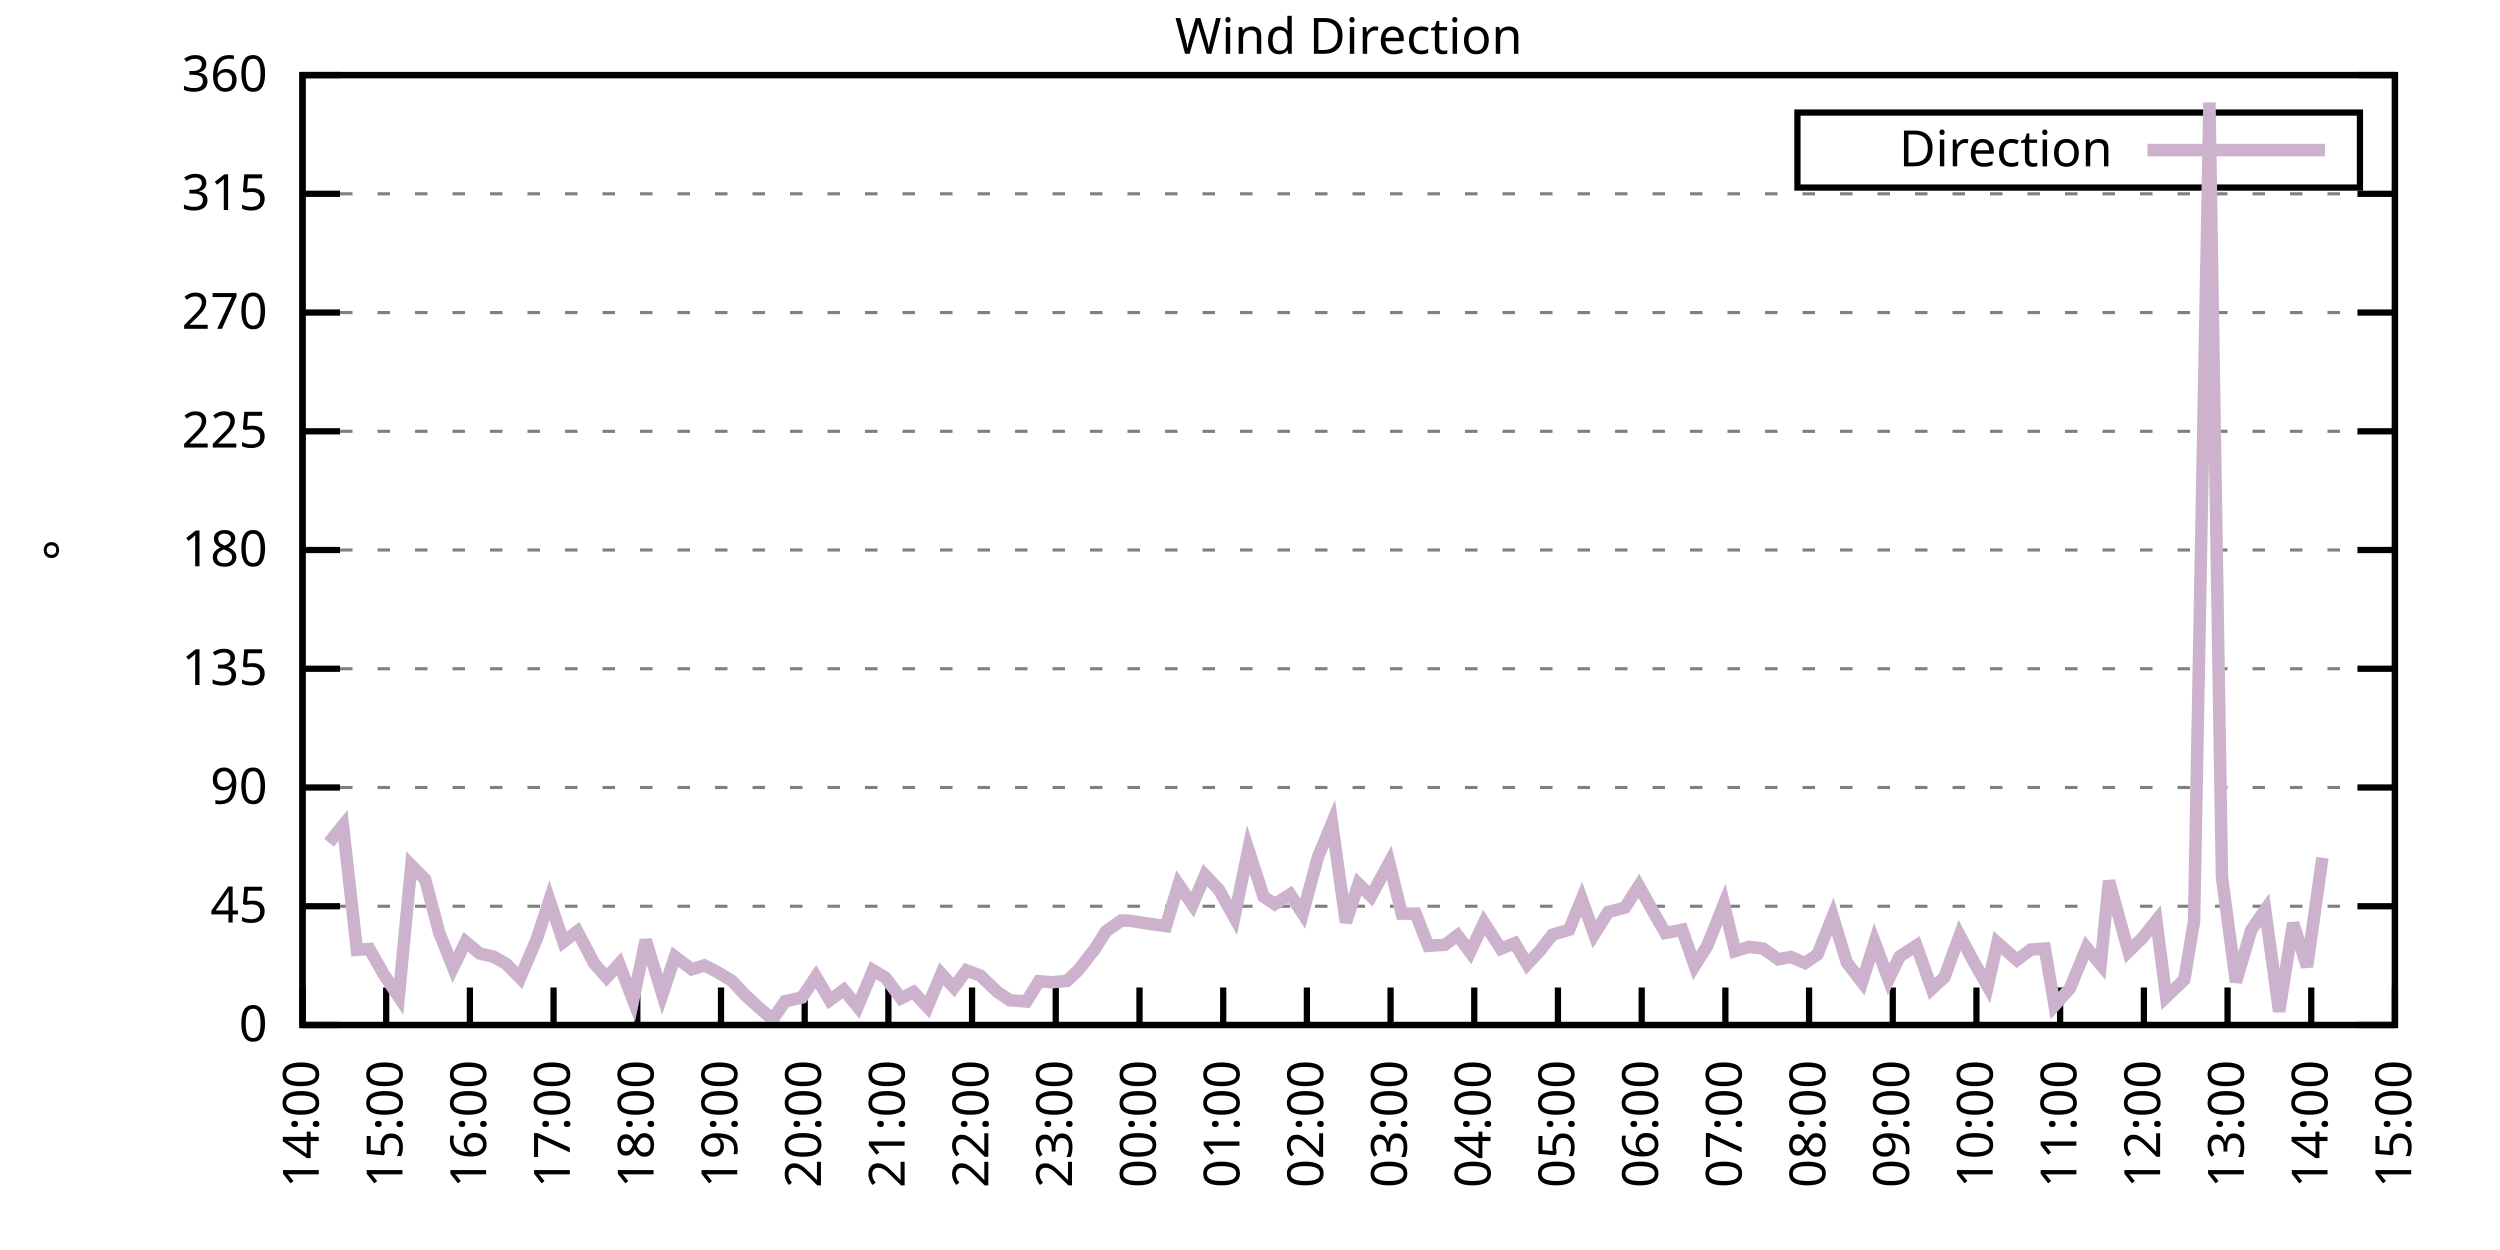
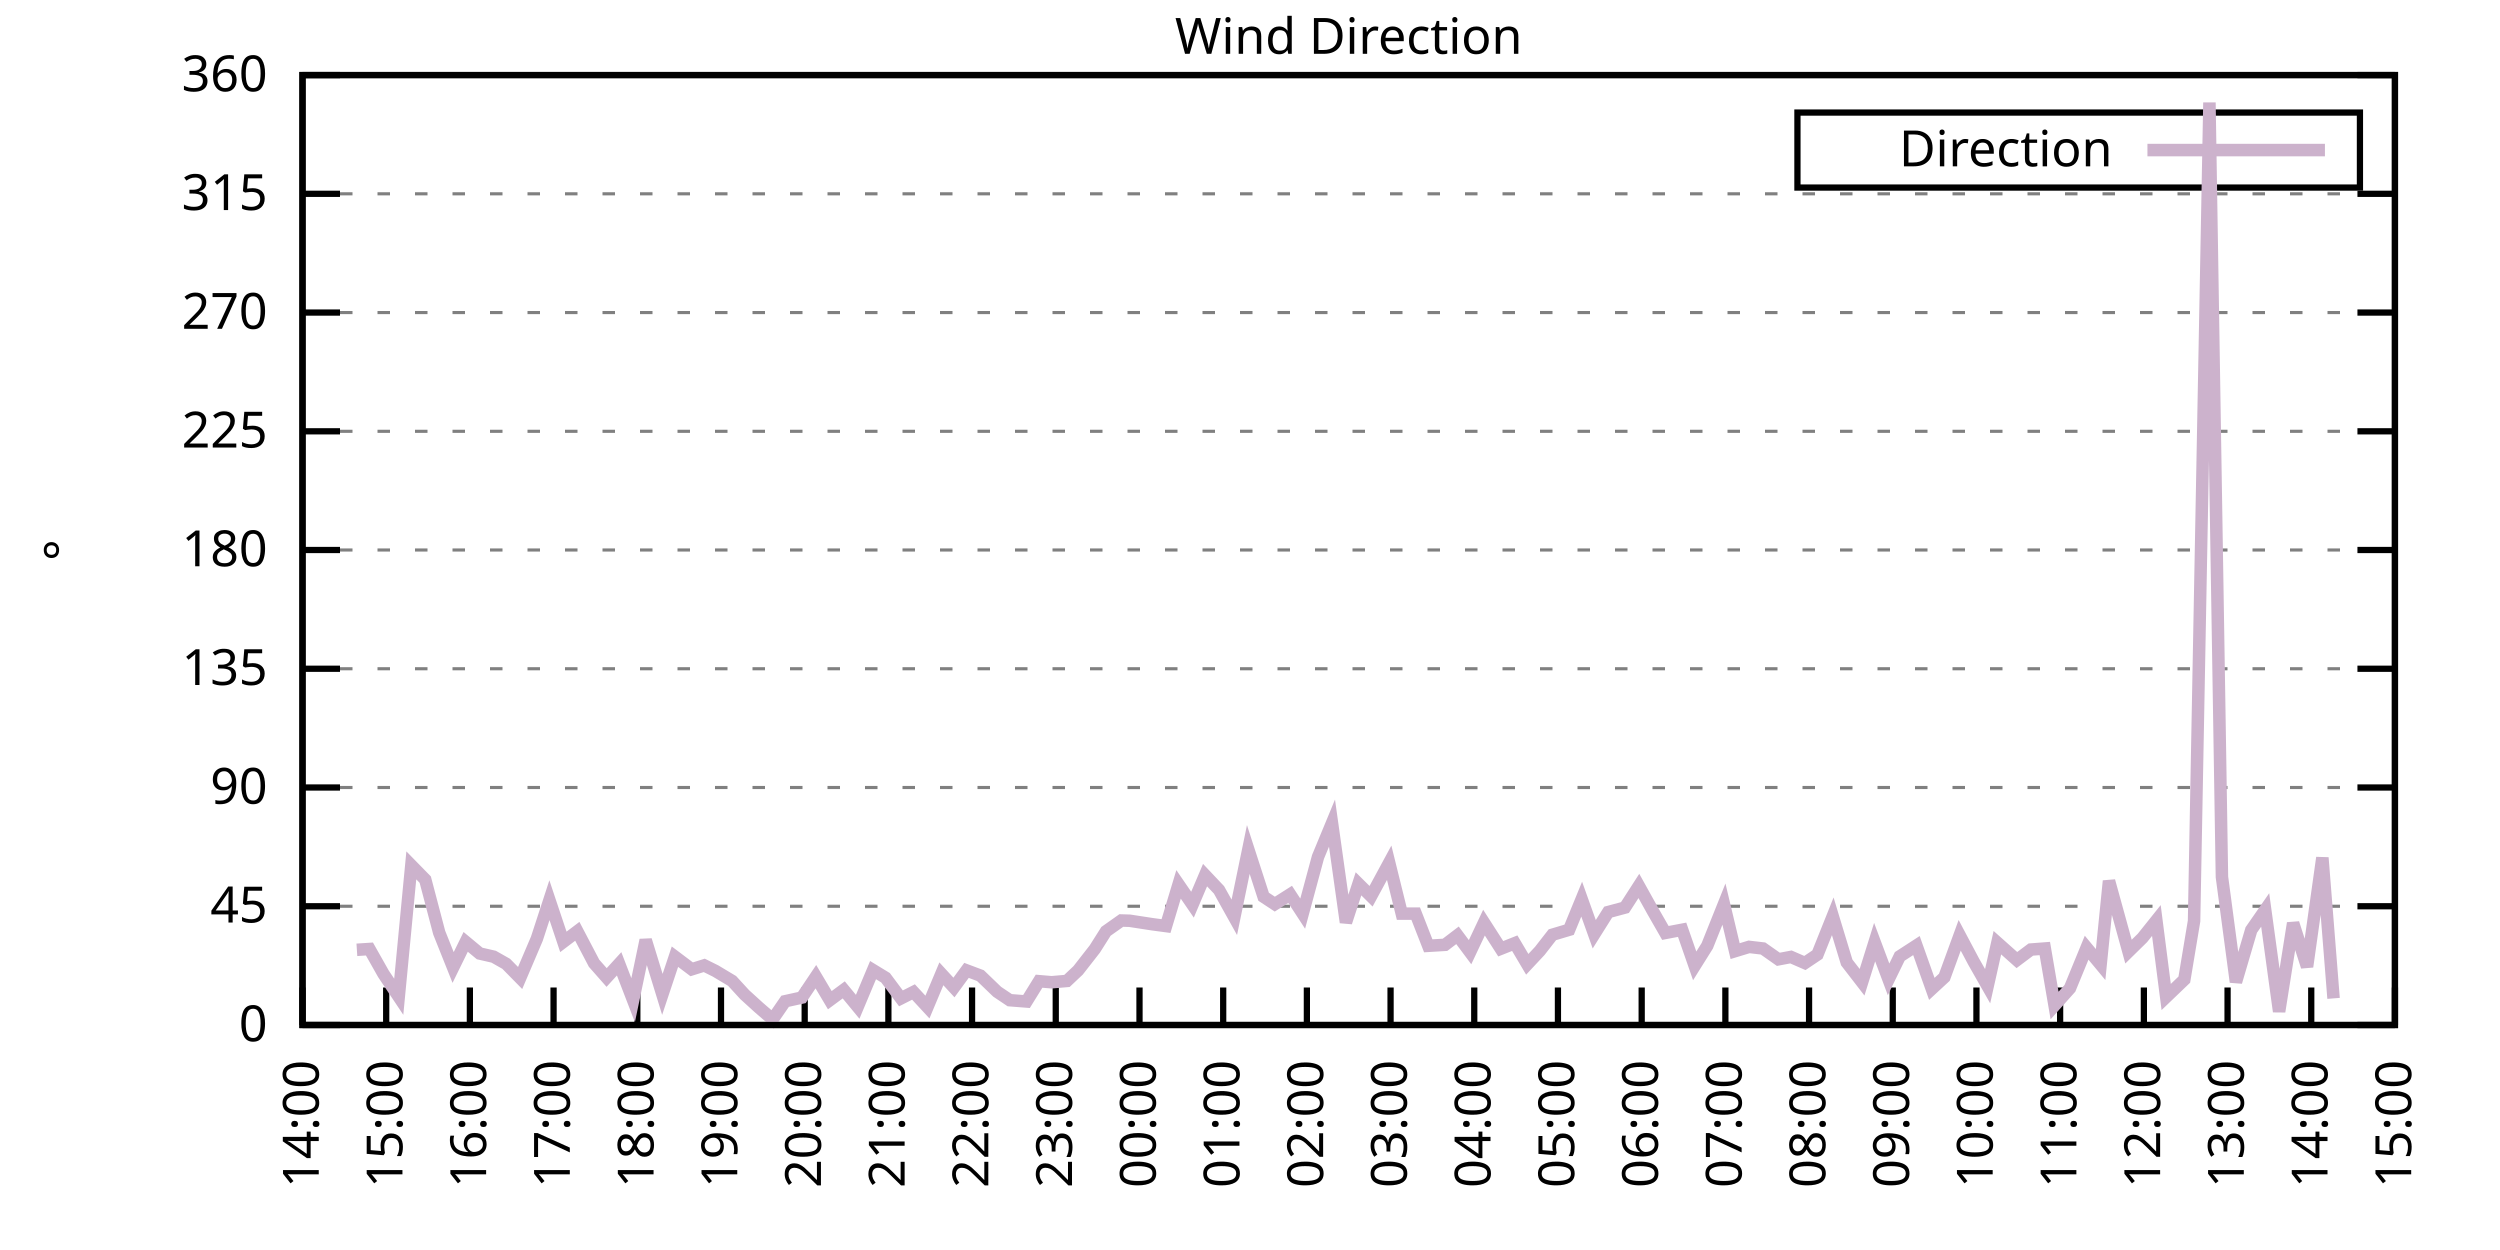
<svg xmlns="http://www.w3.org/2000/svg" xmlns:xlink="http://www.w3.org/1999/xlink" width="400" height="200" viewBox="0 0 400 200">
  <g id="gnuplot_canvas">
    <rect x="0" y="0" width="400" height="200" fill="none" />
    <defs>
      <circle id="gpDot" r="0.5" stroke-width="0.5" stroke="currentColor" />
      <path id="gpPt0" stroke-width="0.333" stroke="currentColor" d="M-1,0 h2 M0,-1 v2" />
      <path id="gpPt1" stroke-width="0.333" stroke="currentColor" d="M-1,-1 L1,1 M1,-1 L-1,1" />
      <path id="gpPt2" stroke-width="0.333" stroke="currentColor" d="M-1,0 L1,0 M0,-1 L0,1 M-1,-1 L1,1 M-1,1 L1,-1" />
      <rect id="gpPt3" stroke-width="0.333" stroke="currentColor" x="-1" y="-1" width="2" height="2" />
      <rect id="gpPt4" stroke-width="0.333" stroke="currentColor" fill="currentColor" x="-1" y="-1" width="2" height="2" />
      <circle id="gpPt5" stroke-width="0.333" stroke="currentColor" cx="0" cy="0" r="1" />
      <use xlink:href="#gpPt5" id="gpPt6" fill="currentColor" stroke="none" />
      <path id="gpPt7" stroke-width="0.333" stroke="currentColor" d="M0,-1.33 L-1.33,0.67 L1.33,0.67 z" />
      <use xlink:href="#gpPt7" id="gpPt8" fill="currentColor" stroke="none" />
      <use xlink:href="#gpPt7" id="gpPt9" stroke="currentColor" transform="rotate(180)" />
      <use xlink:href="#gpPt9" id="gpPt10" fill="currentColor" stroke="none" />
      <use xlink:href="#gpPt3" id="gpPt11" stroke="currentColor" transform="rotate(45)" />
      <use xlink:href="#gpPt11" id="gpPt12" fill="currentColor" stroke="none" />
      <path id="gpPt13" stroke-width="0.333" stroke="currentColor" d="M0,1.330 L1.265,0.411 L0.782,-1.067 L-0.782,-1.076 L-1.265,0.411 z" />
      <use xlink:href="#gpPt13" id="gpPt14" fill="currentColor" stroke="none" />
      <filter id="textbox" filterUnits="objectBoundingBox" x="0" y="0" height="1" width="1">
        <feFlood flood-color="white" flood-opacity="1" result="bgnd" />
        <feComposite in="SourceGraphic" in2="bgnd" operator="atop" />
      </filter>
      <filter id="greybox" filterUnits="objectBoundingBox" x="0" y="0" height="1" width="1">
        <feFlood flood-color="lightgrey" flood-opacity="1" result="grey" />
        <feComposite in="SourceGraphic" in2="grey" operator="atop" />
      </filter>
    </defs>
    <g fill="none" color="white" stroke="currentColor" stroke-width="1.00" stroke-linecap="butt" stroke-linejoin="miter">
</g>
    <g fill="none" color="black" stroke="currentColor" stroke-width="1.00" stroke-linecap="butt" stroke-linejoin="miter">
      <g stroke="none" shape-rendering="crispEdges">
        <polygon fill="rgb(255, 255, 255)" points="48.40,164.00 383.18,164.00 383.18,12.02 48.40,12.02 " />
      </g>
    </g>
    <g fill="none" color="black" stroke="currentColor" stroke-width="1.00" stroke-linecap="butt" stroke-linejoin="miter">
</g>
    <g fill="none" color="black" stroke="black" stroke-width="0.50" stroke-linecap="butt" stroke-linejoin="miter">
</g>
    <g fill="none" color="gray" stroke="currentColor" stroke-width="0.50" stroke-linecap="butt" stroke-linejoin="miter">
      <path stroke="gray" stroke-dasharray="2,4" class="gridline" d="M48.40,164.00 L383.19,164.00  " />
    </g>
    <g fill="none" color="gray" stroke="gray" stroke-width="1.00" stroke-linecap="butt" stroke-linejoin="miter">
</g>
    <g fill="none" color="black" stroke="currentColor" stroke-width="1.00" stroke-linecap="butt" stroke-linejoin="miter">
      <path stroke="black" d="M48.40,164.00 L54.40,164.00 M383.19,164.00 L377.19,164.00  " />
      <g transform="translate(42.80,166.60)" stroke="none" fill="black" font-family="Sans" font-size="8.00" text-anchor="end">
        <text>
          <tspan font-family="Sans"> 0</tspan>
        </text>
      </g>
    </g>
    <g fill="none" color="black" stroke="currentColor" stroke-width="1.00" stroke-linecap="butt" stroke-linejoin="miter">
</g>
    <g fill="none" color="black" stroke="black" stroke-width="0.50" stroke-linecap="butt" stroke-linejoin="miter">
</g>
    <g fill="none" color="gray" stroke="currentColor" stroke-width="0.50" stroke-linecap="butt" stroke-linejoin="miter">
      <path stroke="gray" stroke-dasharray="2,4" class="gridline" d="M48.40,145.00 L383.19,145.00  " />
    </g>
    <g fill="none" color="gray" stroke="gray" stroke-width="1.00" stroke-linecap="butt" stroke-linejoin="miter">
</g>
    <g fill="none" color="black" stroke="currentColor" stroke-width="1.00" stroke-linecap="butt" stroke-linejoin="miter">
      <path stroke="black" d="M48.40,145.00 L54.40,145.00 M383.19,145.00 L377.19,145.00  " />
      <g transform="translate(42.80,147.60)" stroke="none" fill="black" font-family="Sans" font-size="8.00" text-anchor="end">
        <text>
          <tspan font-family="Sans"> 45</tspan>
        </text>
      </g>
    </g>
    <g fill="none" color="black" stroke="currentColor" stroke-width="1.00" stroke-linecap="butt" stroke-linejoin="miter">
</g>
    <g fill="none" color="black" stroke="black" stroke-width="0.50" stroke-linecap="butt" stroke-linejoin="miter">
</g>
    <g fill="none" color="gray" stroke="currentColor" stroke-width="0.50" stroke-linecap="butt" stroke-linejoin="miter">
      <path stroke="gray" stroke-dasharray="2,4" class="gridline" d="M48.40,126.00 L383.19,126.00  " />
    </g>
    <g fill="none" color="gray" stroke="gray" stroke-width="1.00" stroke-linecap="butt" stroke-linejoin="miter">
</g>
    <g fill="none" color="black" stroke="currentColor" stroke-width="1.00" stroke-linecap="butt" stroke-linejoin="miter">
      <path stroke="black" d="M48.40,126.00 L54.40,126.00 M383.19,126.00 L377.19,126.00  " />
      <g transform="translate(42.80,128.60)" stroke="none" fill="black" font-family="Sans" font-size="8.00" text-anchor="end">
        <text>
          <tspan font-family="Sans"> 90</tspan>
        </text>
      </g>
    </g>
    <g fill="none" color="black" stroke="currentColor" stroke-width="1.00" stroke-linecap="butt" stroke-linejoin="miter">
</g>
    <g fill="none" color="black" stroke="black" stroke-width="0.50" stroke-linecap="butt" stroke-linejoin="miter">
</g>
    <g fill="none" color="gray" stroke="currentColor" stroke-width="0.50" stroke-linecap="butt" stroke-linejoin="miter">
      <path stroke="gray" stroke-dasharray="2,4" class="gridline" d="M48.40,107.00 L383.19,107.00  " />
    </g>
    <g fill="none" color="gray" stroke="gray" stroke-width="1.00" stroke-linecap="butt" stroke-linejoin="miter">
</g>
    <g fill="none" color="black" stroke="currentColor" stroke-width="1.00" stroke-linecap="butt" stroke-linejoin="miter">
      <path stroke="black" d="M48.40,107.00 L54.40,107.00 M383.19,107.00 L377.19,107.00  " />
      <g transform="translate(42.80,109.60)" stroke="none" fill="black" font-family="Sans" font-size="8.00" text-anchor="end">
        <text>
          <tspan font-family="Sans"> 135</tspan>
        </text>
      </g>
    </g>
    <g fill="none" color="black" stroke="currentColor" stroke-width="1.00" stroke-linecap="butt" stroke-linejoin="miter">
</g>
    <g fill="none" color="black" stroke="black" stroke-width="0.50" stroke-linecap="butt" stroke-linejoin="miter">
</g>
    <g fill="none" color="gray" stroke="currentColor" stroke-width="0.50" stroke-linecap="butt" stroke-linejoin="miter">
      <path stroke="gray" stroke-dasharray="2,4" class="gridline" d="M48.40,88.00 L383.19,88.00  " />
    </g>
    <g fill="none" color="gray" stroke="gray" stroke-width="1.00" stroke-linecap="butt" stroke-linejoin="miter">
</g>
    <g fill="none" color="black" stroke="currentColor" stroke-width="1.00" stroke-linecap="butt" stroke-linejoin="miter">
      <path stroke="black" d="M48.40,88.00 L54.40,88.00 M383.19,88.00 L377.19,88.00  " />
      <g transform="translate(42.80,90.60)" stroke="none" fill="black" font-family="Sans" font-size="8.00" text-anchor="end">
        <text>
          <tspan font-family="Sans"> 180</tspan>
        </text>
      </g>
    </g>
    <g fill="none" color="black" stroke="currentColor" stroke-width="1.00" stroke-linecap="butt" stroke-linejoin="miter">
</g>
    <g fill="none" color="black" stroke="black" stroke-width="0.50" stroke-linecap="butt" stroke-linejoin="miter">
</g>
    <g fill="none" color="gray" stroke="currentColor" stroke-width="0.50" stroke-linecap="butt" stroke-linejoin="miter">
      <path stroke="gray" stroke-dasharray="2,4" class="gridline" d="M48.40,69.01 L383.19,69.01  " />
    </g>
    <g fill="none" color="gray" stroke="gray" stroke-width="1.00" stroke-linecap="butt" stroke-linejoin="miter">
</g>
    <g fill="none" color="black" stroke="currentColor" stroke-width="1.00" stroke-linecap="butt" stroke-linejoin="miter">
      <path stroke="black" d="M48.40,69.01 L54.40,69.01 M383.19,69.01 L377.19,69.01  " />
      <g transform="translate(42.80,71.61)" stroke="none" fill="black" font-family="Sans" font-size="8.00" text-anchor="end">
        <text>
          <tspan font-family="Sans"> 225</tspan>
        </text>
      </g>
    </g>
    <g fill="none" color="black" stroke="currentColor" stroke-width="1.00" stroke-linecap="butt" stroke-linejoin="miter">
</g>
    <g fill="none" color="black" stroke="black" stroke-width="0.50" stroke-linecap="butt" stroke-linejoin="miter">
</g>
    <g fill="none" color="gray" stroke="currentColor" stroke-width="0.50" stroke-linecap="butt" stroke-linejoin="miter">
      <path stroke="gray" stroke-dasharray="2,4" class="gridline" d="M48.40,50.01 L383.19,50.01  " />
    </g>
    <g fill="none" color="gray" stroke="gray" stroke-width="1.00" stroke-linecap="butt" stroke-linejoin="miter">
</g>
    <g fill="none" color="black" stroke="currentColor" stroke-width="1.00" stroke-linecap="butt" stroke-linejoin="miter">
      <path stroke="black" d="M48.40,50.01 L54.40,50.01 M383.19,50.01 L377.19,50.01  " />
      <g transform="translate(42.80,52.61)" stroke="none" fill="black" font-family="Sans" font-size="8.00" text-anchor="end">
        <text>
          <tspan font-family="Sans"> 270</tspan>
        </text>
      </g>
    </g>
    <g fill="none" color="black" stroke="currentColor" stroke-width="1.00" stroke-linecap="butt" stroke-linejoin="miter">
</g>
    <g fill="none" color="black" stroke="black" stroke-width="0.50" stroke-linecap="butt" stroke-linejoin="miter">
</g>
    <g fill="none" color="gray" stroke="currentColor" stroke-width="0.50" stroke-linecap="butt" stroke-linejoin="miter">
      <path stroke="gray" stroke-dasharray="2,4" class="gridline" d="M48.40,31.01 L383.19,31.01  " />
    </g>
    <g fill="none" color="gray" stroke="gray" stroke-width="1.00" stroke-linecap="butt" stroke-linejoin="miter">
</g>
    <g fill="none" color="black" stroke="currentColor" stroke-width="1.00" stroke-linecap="butt" stroke-linejoin="miter">
      <path stroke="black" d="M48.40,31.01 L54.40,31.01 M383.19,31.01 L377.19,31.01  " />
      <g transform="translate(42.80,33.61)" stroke="none" fill="black" font-family="Sans" font-size="8.00" text-anchor="end">
        <text>
          <tspan font-family="Sans"> 315</tspan>
        </text>
      </g>
    </g>
    <g fill="none" color="black" stroke="currentColor" stroke-width="1.00" stroke-linecap="butt" stroke-linejoin="miter">
</g>
    <g fill="none" color="black" stroke="black" stroke-width="0.50" stroke-linecap="butt" stroke-linejoin="miter">
</g>
    <g fill="none" color="gray" stroke="currentColor" stroke-width="0.50" stroke-linecap="butt" stroke-linejoin="miter">
      <path stroke="gray" stroke-dasharray="2,4" class="gridline" d="M48.40,12.01 L383.19,12.01  " />
    </g>
    <g fill="none" color="gray" stroke="gray" stroke-width="1.00" stroke-linecap="butt" stroke-linejoin="miter">
</g>
    <g fill="none" color="black" stroke="currentColor" stroke-width="1.00" stroke-linecap="butt" stroke-linejoin="miter">
      <path stroke="black" d="M48.40,12.01 L54.40,12.01 M383.19,12.01 L377.19,12.01  " />
      <g transform="translate(42.80,14.61)" stroke="none" fill="black" font-family="Sans" font-size="8.00" text-anchor="end">
        <text>
          <tspan font-family="Sans"> 360</tspan>
        </text>
      </g>
    </g>
    <g fill="none" color="black" stroke="currentColor" stroke-width="1.00" stroke-linecap="butt" stroke-linejoin="miter">
      <path stroke="black" d="M48.40,164.00 L48.40,158.00  " />
      <g transform="translate(51.00,169.60) rotate(270.00)" stroke="none" fill="black" font-family="Sans" font-size="8.00" text-anchor="end">
        <text>
          <tspan font-family="Sans">14:00</tspan>
        </text>
      </g>
    </g>
    <g fill="none" color="black" stroke="currentColor" stroke-width="1.00" stroke-linecap="butt" stroke-linejoin="miter">
      <path stroke="black" d="M61.79,164.00 L61.79,158.00  " />
      <g transform="translate(64.39,169.60) rotate(270.00)" stroke="none" fill="black" font-family="Sans" font-size="8.00" text-anchor="end">
        <text>
          <tspan font-family="Sans">15:00</tspan>
        </text>
      </g>
    </g>
    <g fill="none" color="black" stroke="currentColor" stroke-width="1.00" stroke-linecap="butt" stroke-linejoin="miter">
      <path stroke="black" d="M75.18,164.00 L75.18,158.00  " />
      <g transform="translate(77.78,169.60) rotate(270.00)" stroke="none" fill="black" font-family="Sans" font-size="8.00" text-anchor="end">
        <text>
          <tspan font-family="Sans">16:00</tspan>
        </text>
      </g>
    </g>
    <g fill="none" color="black" stroke="currentColor" stroke-width="1.00" stroke-linecap="butt" stroke-linejoin="miter">
      <path stroke="black" d="M88.57,164.00 L88.57,158.00  " />
      <g transform="translate(91.17,169.60) rotate(270.00)" stroke="none" fill="black" font-family="Sans" font-size="8.00" text-anchor="end">
        <text>
          <tspan font-family="Sans">17:00</tspan>
        </text>
      </g>
    </g>
    <g fill="none" color="black" stroke="currentColor" stroke-width="1.00" stroke-linecap="butt" stroke-linejoin="miter">
      <path stroke="black" d="M101.97,164.00 L101.97,158.00  " />
      <g transform="translate(104.57,169.60) rotate(270.00)" stroke="none" fill="black" font-family="Sans" font-size="8.00" text-anchor="end">
        <text>
          <tspan font-family="Sans">18:00</tspan>
        </text>
      </g>
    </g>
    <g fill="none" color="black" stroke="currentColor" stroke-width="1.00" stroke-linecap="butt" stroke-linejoin="miter">
      <path stroke="black" d="M115.36,164.00 L115.36,158.00  " />
      <g transform="translate(117.96,169.60) rotate(270.00)" stroke="none" fill="black" font-family="Sans" font-size="8.00" text-anchor="end">
        <text>
          <tspan font-family="Sans">19:00</tspan>
        </text>
      </g>
    </g>
    <g fill="none" color="black" stroke="currentColor" stroke-width="1.00" stroke-linecap="butt" stroke-linejoin="miter">
      <path stroke="black" d="M128.75,164.00 L128.75,158.00  " />
      <g transform="translate(131.35,169.60) rotate(270.00)" stroke="none" fill="black" font-family="Sans" font-size="8.00" text-anchor="end">
        <text>
          <tspan font-family="Sans">20:00</tspan>
        </text>
      </g>
    </g>
    <g fill="none" color="black" stroke="currentColor" stroke-width="1.00" stroke-linecap="butt" stroke-linejoin="miter">
      <path stroke="black" d="M142.14,164.00 L142.14,158.00  " />
      <g transform="translate(144.74,169.60) rotate(270.00)" stroke="none" fill="black" font-family="Sans" font-size="8.00" text-anchor="end">
        <text>
          <tspan font-family="Sans">21:00</tspan>
        </text>
      </g>
    </g>
    <g fill="none" color="black" stroke="currentColor" stroke-width="1.00" stroke-linecap="butt" stroke-linejoin="miter">
      <path stroke="black" d="M155.53,164.00 L155.53,158.00  " />
      <g transform="translate(158.13,169.60) rotate(270.00)" stroke="none" fill="black" font-family="Sans" font-size="8.00" text-anchor="end">
        <text>
          <tspan font-family="Sans">22:00</tspan>
        </text>
      </g>
    </g>
    <g fill="none" color="black" stroke="currentColor" stroke-width="1.00" stroke-linecap="butt" stroke-linejoin="miter">
      <path stroke="black" d="M168.92,164.00 L168.92,158.00  " />
      <g transform="translate(171.52,169.60) rotate(270.00)" stroke="none" fill="black" font-family="Sans" font-size="8.00" text-anchor="end">
        <text>
          <tspan font-family="Sans">23:00</tspan>
        </text>
      </g>
    </g>
    <g fill="none" color="black" stroke="currentColor" stroke-width="1.00" stroke-linecap="butt" stroke-linejoin="miter">
      <path stroke="black" d="M182.32,164.00 L182.32,158.00  " />
      <g transform="translate(184.92,169.60) rotate(270.00)" stroke="none" fill="black" font-family="Sans" font-size="8.00" text-anchor="end">
        <text>
          <tspan font-family="Sans">00:00</tspan>
        </text>
      </g>
    </g>
    <g fill="none" color="black" stroke="currentColor" stroke-width="1.00" stroke-linecap="butt" stroke-linejoin="miter">
      <path stroke="black" d="M195.71,164.00 L195.71,158.00  " />
      <g transform="translate(198.31,169.60) rotate(270.00)" stroke="none" fill="black" font-family="Sans" font-size="8.00" text-anchor="end">
        <text>
          <tspan font-family="Sans">01:00</tspan>
        </text>
      </g>
    </g>
    <g fill="none" color="black" stroke="currentColor" stroke-width="1.00" stroke-linecap="butt" stroke-linejoin="miter">
      <path stroke="black" d="M209.10,164.00 L209.10,158.00  " />
      <g transform="translate(211.70,169.60) rotate(270.00)" stroke="none" fill="black" font-family="Sans" font-size="8.00" text-anchor="end">
        <text>
          <tspan font-family="Sans">02:00</tspan>
        </text>
      </g>
    </g>
    <g fill="none" color="black" stroke="currentColor" stroke-width="1.00" stroke-linecap="butt" stroke-linejoin="miter">
      <path stroke="black" d="M222.49,164.00 L222.49,158.00  " />
      <g transform="translate(225.09,169.60) rotate(270.00)" stroke="none" fill="black" font-family="Sans" font-size="8.00" text-anchor="end">
        <text>
          <tspan font-family="Sans">03:00</tspan>
        </text>
      </g>
    </g>
    <g fill="none" color="black" stroke="currentColor" stroke-width="1.00" stroke-linecap="butt" stroke-linejoin="miter">
      <path stroke="black" d="M235.88,164.00 L235.88,158.00  " />
      <g transform="translate(238.48,169.60) rotate(270.00)" stroke="none" fill="black" font-family="Sans" font-size="8.00" text-anchor="end">
        <text>
          <tspan font-family="Sans">04:00</tspan>
        </text>
      </g>
    </g>
    <g fill="none" color="black" stroke="currentColor" stroke-width="1.00" stroke-linecap="butt" stroke-linejoin="miter">
      <path stroke="black" d="M249.27,164.00 L249.27,158.00  " />
      <g transform="translate(251.87,169.60) rotate(270.00)" stroke="none" fill="black" font-family="Sans" font-size="8.00" text-anchor="end">
        <text>
          <tspan font-family="Sans">05:00</tspan>
        </text>
      </g>
    </g>
    <g fill="none" color="black" stroke="currentColor" stroke-width="1.00" stroke-linecap="butt" stroke-linejoin="miter">
      <path stroke="black" d="M262.67,164.00 L262.67,158.00  " />
      <g transform="translate(265.27,169.60) rotate(270.00)" stroke="none" fill="black" font-family="Sans" font-size="8.00" text-anchor="end">
        <text>
          <tspan font-family="Sans">06:00</tspan>
        </text>
      </g>
    </g>
    <g fill="none" color="black" stroke="currentColor" stroke-width="1.00" stroke-linecap="butt" stroke-linejoin="miter">
      <path stroke="black" d="M276.06,164.00 L276.06,158.00  " />
      <g transform="translate(278.66,169.60) rotate(270.00)" stroke="none" fill="black" font-family="Sans" font-size="8.00" text-anchor="end">
        <text>
          <tspan font-family="Sans">07:00</tspan>
        </text>
      </g>
    </g>
    <g fill="none" color="black" stroke="currentColor" stroke-width="1.00" stroke-linecap="butt" stroke-linejoin="miter">
      <path stroke="black" d="M289.45,164.00 L289.45,158.00  " />
      <g transform="translate(292.05,169.60) rotate(270.00)" stroke="none" fill="black" font-family="Sans" font-size="8.00" text-anchor="end">
        <text>
          <tspan font-family="Sans">08:00</tspan>
        </text>
      </g>
    </g>
    <g fill="none" color="black" stroke="currentColor" stroke-width="1.00" stroke-linecap="butt" stroke-linejoin="miter">
      <path stroke="black" d="M302.84,164.00 L302.84,158.00  " />
      <g transform="translate(305.44,169.60) rotate(270.00)" stroke="none" fill="black" font-family="Sans" font-size="8.00" text-anchor="end">
        <text>
          <tspan font-family="Sans">09:00</tspan>
        </text>
      </g>
    </g>
    <g fill="none" color="black" stroke="currentColor" stroke-width="1.00" stroke-linecap="butt" stroke-linejoin="miter">
      <path stroke="black" d="M316.23,164.00 L316.23,158.00  " />
      <g transform="translate(318.83,169.60) rotate(270.00)" stroke="none" fill="black" font-family="Sans" font-size="8.00" text-anchor="end">
        <text>
          <tspan font-family="Sans">10:00</tspan>
        </text>
      </g>
    </g>
    <g fill="none" color="black" stroke="currentColor" stroke-width="1.00" stroke-linecap="butt" stroke-linejoin="miter">
      <path stroke="black" d="M329.62,164.00 L329.62,158.00  " />
      <g transform="translate(332.22,169.60) rotate(270.00)" stroke="none" fill="black" font-family="Sans" font-size="8.00" text-anchor="end">
        <text>
          <tspan font-family="Sans">11:00</tspan>
        </text>
      </g>
    </g>
    <g fill="none" color="black" stroke="currentColor" stroke-width="1.00" stroke-linecap="butt" stroke-linejoin="miter">
      <path stroke="black" d="M343.02,164.00 L343.02,158.00  " />
      <g transform="translate(345.62,169.60) rotate(270.00)" stroke="none" fill="black" font-family="Sans" font-size="8.00" text-anchor="end">
        <text>
          <tspan font-family="Sans">12:00</tspan>
        </text>
      </g>
    </g>
    <g fill="none" color="black" stroke="currentColor" stroke-width="1.00" stroke-linecap="butt" stroke-linejoin="miter">
      <path stroke="black" d="M356.41,164.00 L356.41,158.00  " />
      <g transform="translate(359.01,169.60) rotate(270.00)" stroke="none" fill="black" font-family="Sans" font-size="8.00" text-anchor="end">
        <text>
          <tspan font-family="Sans">13:00</tspan>
        </text>
      </g>
    </g>
    <g fill="none" color="black" stroke="currentColor" stroke-width="1.00" stroke-linecap="butt" stroke-linejoin="miter">
      <path stroke="black" d="M369.80,164.00 L369.80,158.00  " />
      <g transform="translate(372.40,169.60) rotate(270.00)" stroke="none" fill="black" font-family="Sans" font-size="8.00" text-anchor="end">
        <text>
          <tspan font-family="Sans">14:00</tspan>
        </text>
      </g>
    </g>
    <g fill="none" color="black" stroke="currentColor" stroke-width="1.00" stroke-linecap="butt" stroke-linejoin="miter">
      <path stroke="black" d="M383.19,164.00 L383.19,158.00  " />
      <g transform="translate(385.79,169.60) rotate(270.00)" stroke="none" fill="black" font-family="Sans" font-size="8.00" text-anchor="end">
        <text>
          <tspan font-family="Sans">15:00</tspan>
        </text>
      </g>
    </g>
    <g fill="none" color="black" stroke="currentColor" stroke-width="1.00" stroke-linecap="butt" stroke-linejoin="miter">
</g>
    <g fill="none" color="black" stroke="currentColor" stroke-width="1.00" stroke-linecap="butt" stroke-linejoin="miter">
      <path stroke="black" d="M48.40,12.01 L48.40,164.00 L383.19,164.00 L383.19,12.01 L48.40,12.01 Z  " />
    </g>
    <g fill="none" color="black" stroke="currentColor" stroke-width="1.00" stroke-linecap="butt" stroke-linejoin="miter">
</g>
    <g fill="none" color="black" stroke="currentColor" stroke-width="1.00" stroke-linecap="butt" stroke-linejoin="miter">
      <path stroke="black" d="M287.59,30.01 L287.59,18.01 L377.59,18.01 L377.59,30.01 L287.59,30.01 Z  " />
    </g>
    <g id="Wind_direction_plot_1">
      <g fill="none" color="white" stroke="black" stroke-width="2.00" stroke-linecap="butt" stroke-linejoin="miter">
</g>
      <g fill="none" color="black" stroke="currentColor" stroke-width="2.00" stroke-linecap="butt" stroke-linejoin="miter">
        <g transform="translate(337.99,26.61)" stroke="none" fill="black" font-family="Sans" font-size="8.00" text-anchor="end">
          <text>
            <tspan font-family="Sans">Direction</tspan>
          </text>
        </g>
      </g>
      <g fill="none" color="black" stroke="currentColor" stroke-width="2.00" stroke-linecap="butt" stroke-linejoin="miter">
-         <path stroke="rgb(204, 178, 204)" d="M343.59,24.01 L371.99,24.01 M52.64,134.83 L54.87,132.08 L57.10,151.97 L59.11,151.84 L61.35,155.81 L63.80,159.48   L65.81,138.46 L68.04,140.74 L70.27,149.22 L72.50,154.80 L74.51,150.70 L76.75,152.56 L78.98,153.07 L80.99,154.21   L83.22,156.48 L85.90,150.19 L87.91,144.03 L90.14,150.70 L92.37,149.01 L95.05,154.12 L97.06,156.40 L99.06,154.21   L101.30,160.03 L103.31,150.41 L105.98,159.10 L107.99,153.07 L110.67,155.09 L112.68,154.46 L114.47,155.35 L117.14,156.95   L119.15,159.14 L121.38,161.17 L123.62,163.11 L125.62,160.20 L128.30,159.61 L130.54,156.27 L132.77,160.03 L135.00,158.38   L137.23,161.09 L139.69,155.22 L141.69,156.44 L144.15,159.74 L146.16,158.72 L148.39,161.13 L150.62,155.81 L152.63,158.00   L154.64,155.26 L156.87,156.10 L159.55,158.68 L161.56,160.03 L164.24,160.24 L166.25,156.99 L168.25,157.16 L170.71,156.95   L172.50,155.26 L175.17,151.84 L176.96,149.01 L179.41,147.28 L180.75,147.32 L184.32,147.87 L186.56,148.17 L188.57,141.50   L190.80,144.75 L192.81,140.02 L195.04,142.38 L197.49,146.77 L199.73,135.92 L202.18,143.48 L203.97,144.66 L206.42,143.10   L208.43,146.18 L210.88,137.11 L213.12,131.70 L215.35,147.58 L217.36,141.41 L219.37,143.40 L222.27,138.04 L224.28,146.18   L226.51,146.18 L228.52,151.33 L231.20,151.17 L233.20,149.65 L235.21,152.35 L237.44,147.62 L240.12,151.80 L242.36,150.91   L244.36,154.29 L246.37,152.14 L248.38,149.56 L251.06,148.76 L253.07,143.86 L255.08,149.48 L257.31,145.93 L259.99,145.21   L262.22,141.75 L264.45,145.76 L266.46,149.27 L269.14,148.76 L271.15,154.54 L273.16,151.33 L275.83,144.66 L277.62,152.18   L279.85,151.50 L282.08,151.76 L284.54,153.49 L286.55,153.11 L288.78,154.08 L290.79,152.73 L293.24,146.61 L295.48,153.99   L297.93,157.16 L299.94,150.74 L302.17,156.70 L303.96,153.02 L306.63,151.29 L309.09,158.22 L311.10,156.36 L313.55,149.65   L315.79,153.87 L318.02,157.79 L319.58,150.83 L322.70,153.61 L324.94,151.93 L327.17,151.76 L328.73,160.88 L331.19,158.13   L333.86,151.63 L336.10,154.33 L337.44,140.95 L340.56,152.26 L342.79,150.07 L345.02,147.28 L346.59,159.52 L349.49,156.74   L351.05,147.37 L353.51,16.40 L355.51,140.31 L357.75,157.12 L360.20,148.80 L362.43,145.59 L364.66,161.85 L366.90,147.70   L369.13,154.67 L371.58,137.23  " />
+         <path stroke="rgb(204, 178, 204)" d="M343.59,24.01 L371.99,24.01 M57.10,151.97 L59.11,151.84 L61.35,155.81 L63.80,159.48 L65.81,138.46 L68.04,140.74   L70.27,149.22 L72.50,154.80 L74.51,150.70 L76.75,152.56 L78.98,153.07 L80.99,154.21 L83.22,156.48 L85.90,150.19   L87.91,144.03 L90.14,150.70 L92.37,149.01 L95.05,154.12 L97.06,156.40 L99.06,154.21 L101.30,160.03 L103.31,150.41   L105.98,159.10 L107.99,153.07 L110.67,155.09 L112.68,154.46 L114.47,155.35 L117.14,156.95 L119.15,159.14 L121.38,161.17   L123.62,163.11 L125.62,160.20 L128.30,159.61 L130.54,156.27 L132.77,160.03 L135.00,158.38 L137.23,161.09 L139.69,155.22   L141.69,156.44 L144.15,159.74 L146.16,158.72 L148.39,161.13 L150.62,155.81 L152.63,158.00 L154.64,155.26 L156.87,156.10   L159.55,158.68 L161.56,160.03 L164.24,160.24 L166.25,156.99 L168.25,157.16 L170.71,156.95 L172.50,155.26 L175.17,151.84   L176.96,149.01 L179.41,147.28 L180.75,147.32 L184.32,147.87 L186.56,148.17 L188.57,141.50 L190.80,144.75 L192.81,140.02   L195.04,142.38 L197.49,146.77 L199.73,135.92 L202.18,143.48 L203.97,144.66 L206.42,143.10 L208.43,146.18 L210.88,137.11   L213.12,131.70 L215.35,147.58 L217.36,141.41 L219.37,143.40 L222.27,138.04 L224.28,146.18 L226.51,146.18 L228.52,151.33   L231.20,151.17 L233.20,149.65 L235.21,152.35 L237.44,147.62 L240.12,151.80 L242.36,150.91 L244.36,154.29 L246.37,152.14   L248.38,149.56 L251.06,148.76 L253.07,143.86 L255.08,149.48 L257.31,145.93 L259.99,145.21 L262.22,141.75 L264.45,145.76   L266.46,149.27 L269.14,148.76 L271.15,154.54 L273.16,151.33 L275.83,144.66 L277.62,152.18 L279.85,151.50 L282.08,151.76   L284.54,153.49 L286.55,153.11 L288.78,154.08 L290.79,152.73 L293.24,146.61 L295.48,153.99 L297.93,157.16 L299.94,150.74   L302.17,156.70 L303.96,153.02 L306.63,151.29 L309.09,158.22 L311.10,156.36 L313.55,149.65 L315.79,153.87 L318.02,157.79   L319.58,150.83 L322.70,153.61 L324.94,151.93 L327.17,151.76 L328.73,160.88 L331.19,158.13 L333.86,151.63 L336.10,154.33   L337.44,140.95 L340.56,152.26 L342.79,150.07 L345.02,147.28 L346.59,159.52 L349.49,156.74 L351.05,147.37 L353.51,16.40   L355.51,140.31 L357.75,157.12 L360.20,148.80 L362.43,145.59 L364.66,161.85 L366.90,147.70 L369.13,154.67 L371.58,137.23   L373.37,159.74  " />
      </g>
    </g>
    <g fill="none" color="black" stroke="currentColor" stroke-width="2.00" stroke-linecap="butt" stroke-linejoin="miter">
</g>
    <g fill="none" color="black" stroke="black" stroke-width="1.00" stroke-linecap="butt" stroke-linejoin="miter">
</g>
    <g fill="none" color="black" stroke="currentColor" stroke-width="1.00" stroke-linecap="butt" stroke-linejoin="miter">
      <path stroke="black" d="M48.40,12.01 L48.40,164.00 L383.19,164.00 L383.19,12.01 L48.40,12.01 Z  " />
      <g transform="translate(12.80,88.01) rotate(270.00)" stroke="none" fill="black" font-family="Sans" font-size="8.00" text-anchor="middle">
        <text>
          <tspan font-family="Sans">°</tspan>
        </text>
      </g>
    </g>
    <g fill="none" color="black" stroke="currentColor" stroke-width="1.00" stroke-linecap="butt" stroke-linejoin="miter">
</g>
    <g fill="none" color="black" stroke="currentColor" stroke-width="1.00" stroke-linecap="butt" stroke-linejoin="miter">
      <g transform="translate(215.79,8.61)" stroke="none" fill="black" font-family="Sans" font-size="8.00" text-anchor="middle">
        <text>
          <tspan font-family="Sans">Wind Direction</tspan>
        </text>
      </g>
    </g>
    <g fill="none" color="black" stroke="currentColor" stroke-width="1.00" stroke-linecap="butt" stroke-linejoin="miter">
</g>
  </g>
</svg>
